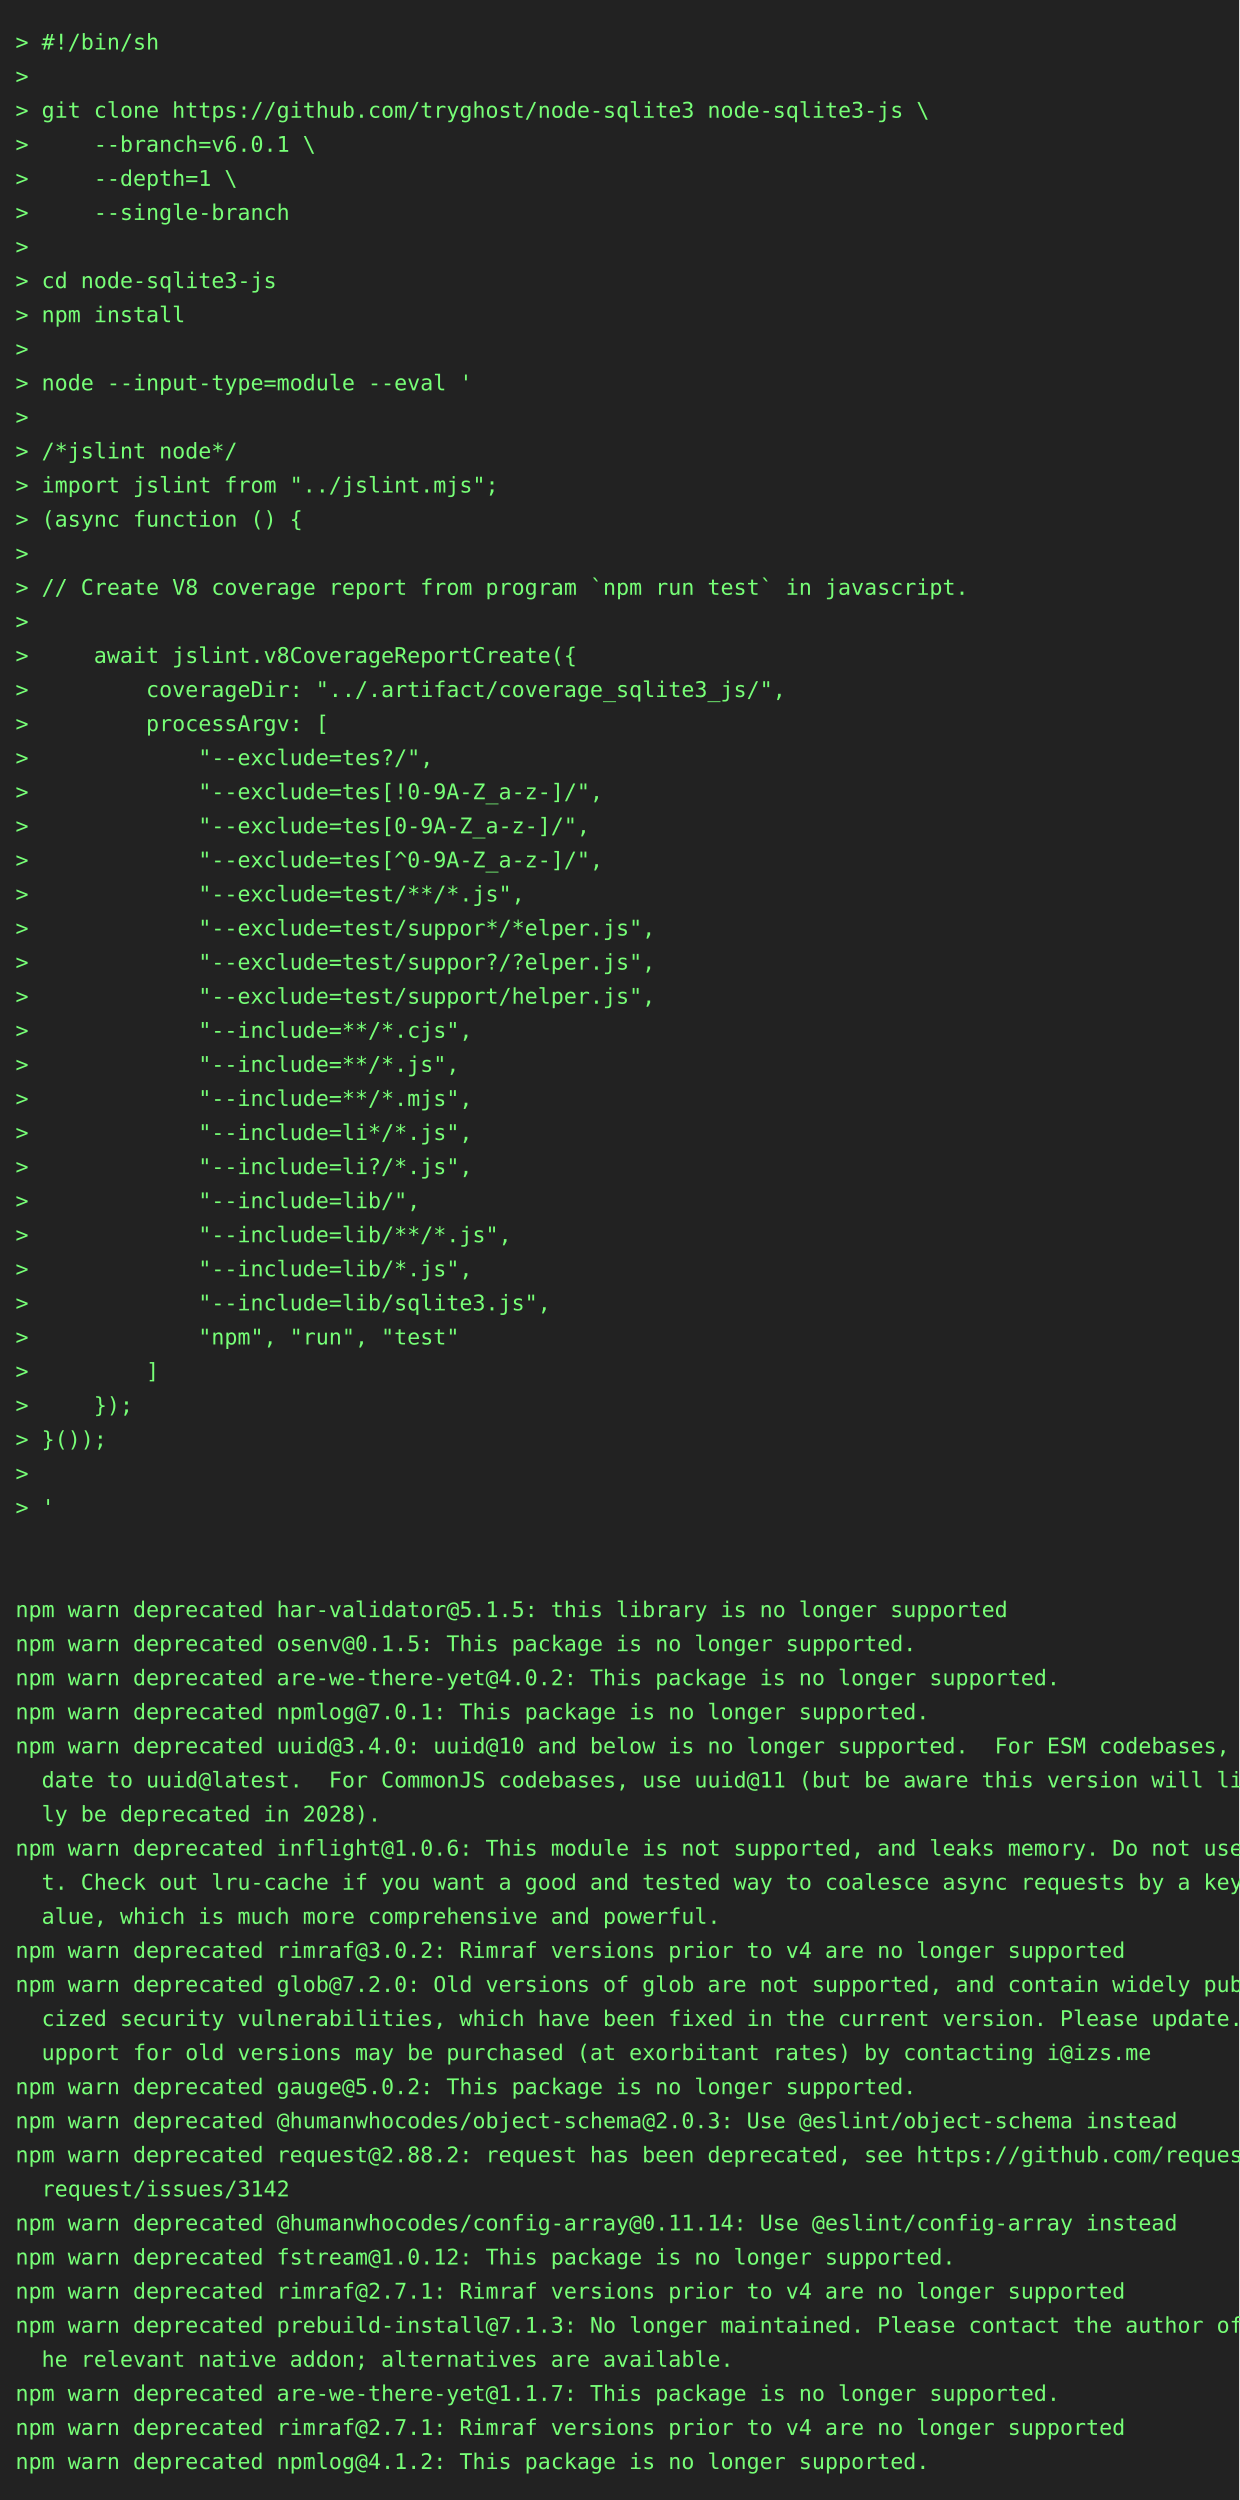
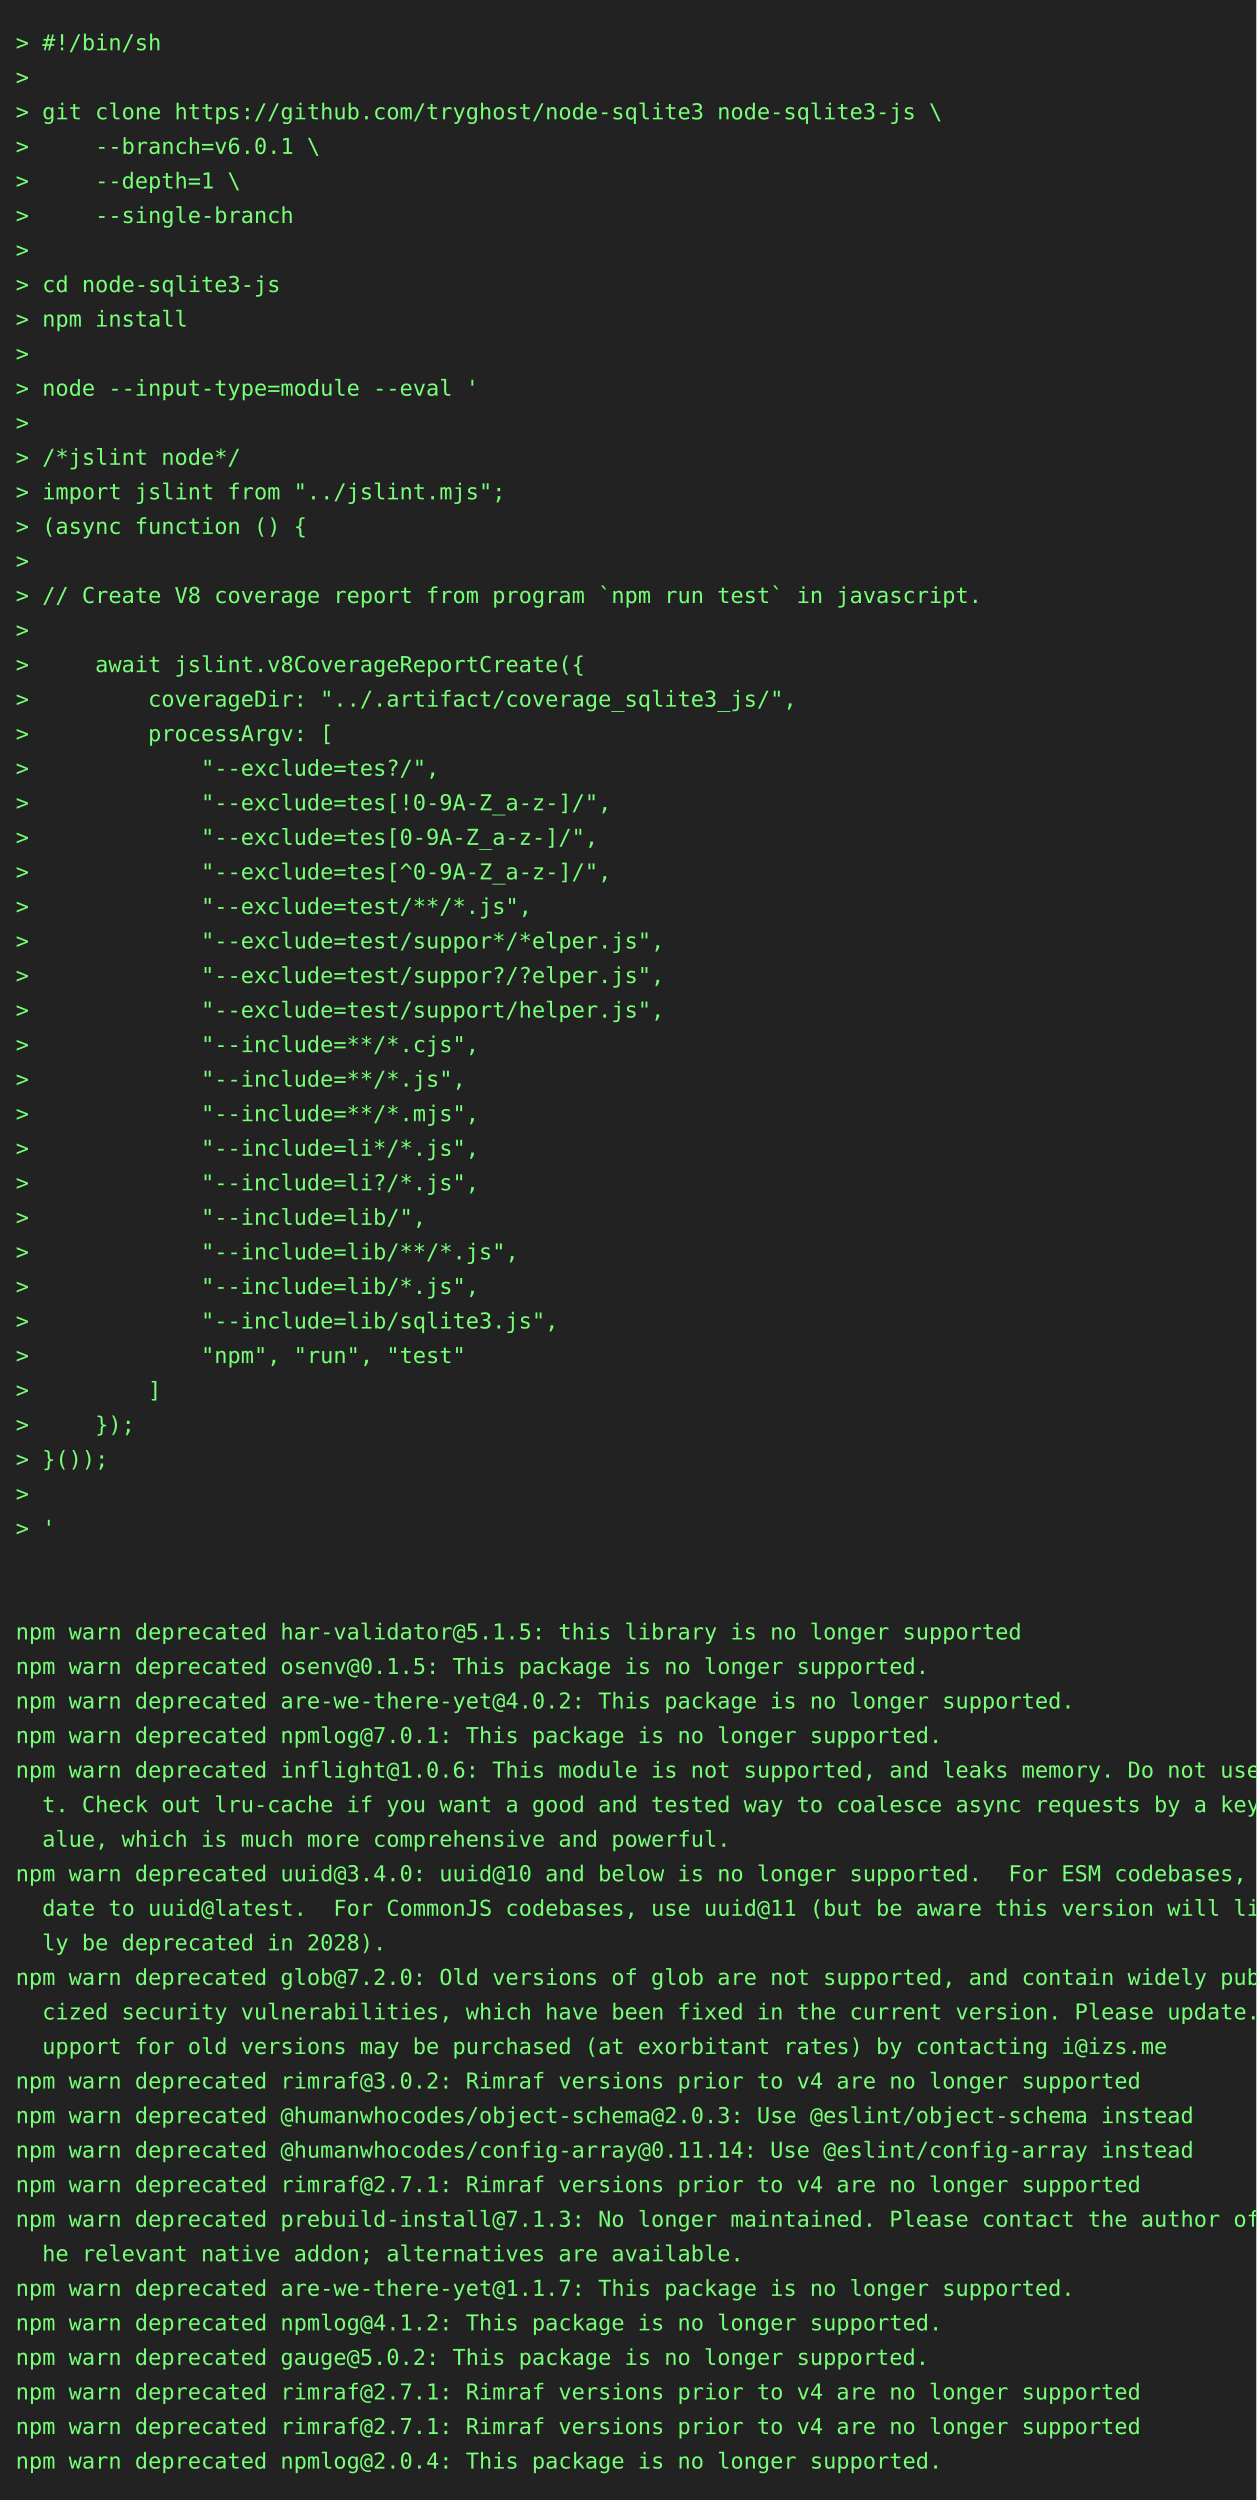
- <svg xmlns="http://www.w3.org/2000/svg" height="1614" width="800">
-   <rect height="1614" fill="#222" width="800" />
+ <svg xmlns="http://www.w3.org/2000/svg" height="1592" width="800">
+   <rect height="1592" fill="#222" width="800" />
  <text fill="#7f7" font-family="consolas, menlo, monospace" font-size="14" xml:space="preserve">
    <tspan lengthAdjust="spacingAndGlyphs" textLength="768" x="10" y="32">&gt; #!/bin/sh                                                                                      </tspan>
    <tspan lengthAdjust="spacingAndGlyphs" textLength="768" x="10" y="54">&gt;                                                                                                </tspan>
    <tspan lengthAdjust="spacingAndGlyphs" textLength="768" x="10" y="76">&gt; git clone https://github.com/tryghost/node-sqlite3 node-sqlite3-js \                           </tspan>
    <tspan lengthAdjust="spacingAndGlyphs" textLength="768" x="10" y="98">&gt;     --branch=v6.0.1 \                                                                          </tspan>
    <tspan lengthAdjust="spacingAndGlyphs" textLength="768" x="10" y="120">&gt;     --depth=1 \                                                                                </tspan>
    <tspan lengthAdjust="spacingAndGlyphs" textLength="768" x="10" y="142">&gt;     --single-branch                                                                            </tspan>
    <tspan lengthAdjust="spacingAndGlyphs" textLength="768" x="10" y="164">&gt;                                                                                                </tspan>
    <tspan lengthAdjust="spacingAndGlyphs" textLength="768" x="10" y="186">&gt; cd node-sqlite3-js                                                                             </tspan>
    <tspan lengthAdjust="spacingAndGlyphs" textLength="768" x="10" y="208">&gt; npm install                                                                                    </tspan>
    <tspan lengthAdjust="spacingAndGlyphs" textLength="768" x="10" y="230">&gt;                                                                                                </tspan>
    <tspan lengthAdjust="spacingAndGlyphs" textLength="768" x="10" y="252">&gt; node --input-type=module --eval '                                                              </tspan>
    <tspan lengthAdjust="spacingAndGlyphs" textLength="768" x="10" y="274">&gt;                                                                                                </tspan>
    <tspan lengthAdjust="spacingAndGlyphs" textLength="768" x="10" y="296">&gt; /*jslint node*/                                                                                </tspan>
    <tspan lengthAdjust="spacingAndGlyphs" textLength="768" x="10" y="318">&gt; import jslint from "../jslint.mjs";                                                            </tspan>
    <tspan lengthAdjust="spacingAndGlyphs" textLength="768" x="10" y="340">&gt; (async function () {                                                                           </tspan>
    <tspan lengthAdjust="spacingAndGlyphs" textLength="768" x="10" y="362">&gt;                                                                                                </tspan>
    <tspan lengthAdjust="spacingAndGlyphs" textLength="768" x="10" y="384">&gt; // Create V8 coverage report from program `npm run test` in javascript.                        </tspan>
    <tspan lengthAdjust="spacingAndGlyphs" textLength="768" x="10" y="406">&gt;                                                                                                </tspan>
    <tspan lengthAdjust="spacingAndGlyphs" textLength="768" x="10" y="428">&gt;     await jslint.v8CoverageReportCreate({                                                      </tspan>
    <tspan lengthAdjust="spacingAndGlyphs" textLength="768" x="10" y="450">&gt;         coverageDir: "../.artifact/coverage_sqlite3_js/",                                      </tspan>
    <tspan lengthAdjust="spacingAndGlyphs" textLength="768" x="10" y="472">&gt;         processArgv: [                                                                         </tspan>
    <tspan lengthAdjust="spacingAndGlyphs" textLength="768" x="10" y="494">&gt;             "--exclude=tes?/",                                                                 </tspan>
    <tspan lengthAdjust="spacingAndGlyphs" textLength="768" x="10" y="516">&gt;             "--exclude=tes[!0-9A-Z_a-z-]/",                                                    </tspan>
    <tspan lengthAdjust="spacingAndGlyphs" textLength="768" x="10" y="538">&gt;             "--exclude=tes[0-9A-Z_a-z-]/",                                                     </tspan>
    <tspan lengthAdjust="spacingAndGlyphs" textLength="768" x="10" y="560">&gt;             "--exclude=tes[^0-9A-Z_a-z-]/",                                                    </tspan>
    <tspan lengthAdjust="spacingAndGlyphs" textLength="768" x="10" y="582">&gt;             "--exclude=test/**/*.js",                                                          </tspan>
    <tspan lengthAdjust="spacingAndGlyphs" textLength="768" x="10" y="604">&gt;             "--exclude=test/suppor*/*elper.js",                                                </tspan>
    <tspan lengthAdjust="spacingAndGlyphs" textLength="768" x="10" y="626">&gt;             "--exclude=test/suppor?/?elper.js",                                                </tspan>
    <tspan lengthAdjust="spacingAndGlyphs" textLength="768" x="10" y="648">&gt;             "--exclude=test/support/helper.js",                                                </tspan>
    <tspan lengthAdjust="spacingAndGlyphs" textLength="768" x="10" y="670">&gt;             "--include=**/*.cjs",                                                              </tspan>
    <tspan lengthAdjust="spacingAndGlyphs" textLength="768" x="10" y="692">&gt;             "--include=**/*.js",                                                               </tspan>
    <tspan lengthAdjust="spacingAndGlyphs" textLength="768" x="10" y="714">&gt;             "--include=**/*.mjs",                                                              </tspan>
    <tspan lengthAdjust="spacingAndGlyphs" textLength="768" x="10" y="736">&gt;             "--include=li*/*.js",                                                              </tspan>
    <tspan lengthAdjust="spacingAndGlyphs" textLength="768" x="10" y="758">&gt;             "--include=li?/*.js",                                                              </tspan>
    <tspan lengthAdjust="spacingAndGlyphs" textLength="768" x="10" y="780">&gt;             "--include=lib/",                                                                  </tspan>
    <tspan lengthAdjust="spacingAndGlyphs" textLength="768" x="10" y="802">&gt;             "--include=lib/**/*.js",                                                           </tspan>
    <tspan lengthAdjust="spacingAndGlyphs" textLength="768" x="10" y="824">&gt;             "--include=lib/*.js",                                                              </tspan>
    <tspan lengthAdjust="spacingAndGlyphs" textLength="768" x="10" y="846">&gt;             "--include=lib/sqlite3.js",                                                        </tspan>
    <tspan lengthAdjust="spacingAndGlyphs" textLength="768" x="10" y="868">&gt;             "npm", "run", "test"                                                               </tspan>
    <tspan lengthAdjust="spacingAndGlyphs" textLength="768" x="10" y="890">&gt;         ]                                                                                      </tspan>
    <tspan lengthAdjust="spacingAndGlyphs" textLength="768" x="10" y="912">&gt;     });                                                                                        </tspan>
    <tspan lengthAdjust="spacingAndGlyphs" textLength="768" x="10" y="934">&gt; }());                                                                                          </tspan>
    <tspan lengthAdjust="spacingAndGlyphs" textLength="768" x="10" y="956">&gt;                                                                                                </tspan>
    <tspan lengthAdjust="spacingAndGlyphs" textLength="768" x="10" y="978">&gt; '                                                                                              </tspan>
    <tspan lengthAdjust="spacingAndGlyphs" textLength="768" x="10" y="1000">                                                                                                 </tspan>
    <tspan lengthAdjust="spacingAndGlyphs" textLength="768" x="10" y="1022">                                                                                                 </tspan>
    <tspan lengthAdjust="spacingAndGlyphs" textLength="768" x="10" y="1044">npm warn deprecated har-validator@5.1.5: this library is no longer supported                     </tspan>
    <tspan lengthAdjust="spacingAndGlyphs" textLength="768" x="10" y="1066">npm warn deprecated osenv@0.1.5: This package is no longer supported.                            </tspan>
    <tspan lengthAdjust="spacingAndGlyphs" textLength="768" x="10" y="1088">npm warn deprecated are-we-there-yet@4.0.2: This package is no longer supported.                 </tspan>
    <tspan lengthAdjust="spacingAndGlyphs" textLength="768" x="10" y="1110">npm warn deprecated npmlog@7.0.1: This package is no longer supported.                           </tspan>
-     <tspan lengthAdjust="spacingAndGlyphs" textLength="768" x="10" y="1132">npm warn deprecated uuid@3.4.0: uuid@10 and below is no longer supported.  For ESM codebases, up\</tspan>
-     <tspan lengthAdjust="spacingAndGlyphs" textLength="768" x="10" y="1154">  date to uuid@latest.  For CommonJS codebases, use uuid@11 (but be aware this version will like\</tspan>
-     <tspan lengthAdjust="spacingAndGlyphs" textLength="768" x="10" y="1176">  ly be deprecated in 2028).                                                                     </tspan>
-     <tspan lengthAdjust="spacingAndGlyphs" textLength="768" x="10" y="1198">npm warn deprecated inflight@1.0.6: This module is not supported, and leaks memory. Do not use i\</tspan>
-     <tspan lengthAdjust="spacingAndGlyphs" textLength="768" x="10" y="1220">  t. Check out lru-cache if you want a good and tested way to coalesce async requests by a key v\</tspan>
-     <tspan lengthAdjust="spacingAndGlyphs" textLength="768" x="10" y="1242">  alue, which is much more comprehensive and powerful.                                           </tspan>
-     <tspan lengthAdjust="spacingAndGlyphs" textLength="768" x="10" y="1264">npm warn deprecated rimraf@3.0.2: Rimraf versions prior to v4 are no longer supported            </tspan>
-     <tspan lengthAdjust="spacingAndGlyphs" textLength="768" x="10" y="1286">npm warn deprecated glob@7.2.0: Old versions of glob are not supported, and contain widely publi\</tspan>
-     <tspan lengthAdjust="spacingAndGlyphs" textLength="768" x="10" y="1308">  cized security vulnerabilities, which have been fixed in the current version. Please update. S\</tspan>
-     <tspan lengthAdjust="spacingAndGlyphs" textLength="768" x="10" y="1330">  upport for old versions may be purchased (at exorbitant rates) by contacting i@izs.me          </tspan>
-     <tspan lengthAdjust="spacingAndGlyphs" textLength="768" x="10" y="1352">npm warn deprecated gauge@5.0.2: This package is no longer supported.                            </tspan>
-     <tspan lengthAdjust="spacingAndGlyphs" textLength="768" x="10" y="1374">npm warn deprecated @humanwhocodes/object-schema@2.0.3: Use @eslint/object-schema instead        </tspan>
-     <tspan lengthAdjust="spacingAndGlyphs" textLength="768" x="10" y="1396">npm warn deprecated request@2.88.2: request has been deprecated, see https://github.com/request/\</tspan>
-     <tspan lengthAdjust="spacingAndGlyphs" textLength="768" x="10" y="1418">  request/issues/3142                                                                            </tspan>
-     <tspan lengthAdjust="spacingAndGlyphs" textLength="768" x="10" y="1440">npm warn deprecated @humanwhocodes/config-array@0.11.14: Use @eslint/config-array instead        </tspan>
-     <tspan lengthAdjust="spacingAndGlyphs" textLength="768" x="10" y="1462">npm warn deprecated fstream@1.0.12: This package is no longer supported.                         </tspan>
-     <tspan lengthAdjust="spacingAndGlyphs" textLength="768" x="10" y="1484">npm warn deprecated rimraf@2.7.1: Rimraf versions prior to v4 are no longer supported            </tspan>
-     <tspan lengthAdjust="spacingAndGlyphs" textLength="768" x="10" y="1506">npm warn deprecated prebuild-install@7.1.3: No longer maintained. Please contact the author of t\</tspan>
-     <tspan lengthAdjust="spacingAndGlyphs" textLength="768" x="10" y="1528">  he relevant native addon; alternatives are available.                                          </tspan>
-     <tspan lengthAdjust="spacingAndGlyphs" textLength="768" x="10" y="1550">npm warn deprecated are-we-there-yet@1.1.7: This package is no longer supported.                 </tspan>
-     <tspan lengthAdjust="spacingAndGlyphs" textLength="768" x="10" y="1572">npm warn deprecated rimraf@2.7.1: Rimraf versions prior to v4 are no longer supported            </tspan>
-     <tspan lengthAdjust="spacingAndGlyphs" textLength="768" x="10" y="1594">npm warn deprecated npmlog@4.1.2: This package is no longer supported.                           </tspan>
+     <tspan lengthAdjust="spacingAndGlyphs" textLength="768" x="10" y="1132">npm warn deprecated inflight@1.0.6: This module is not supported, and leaks memory. Do not use i\</tspan>
+     <tspan lengthAdjust="spacingAndGlyphs" textLength="768" x="10" y="1154">  t. Check out lru-cache if you want a good and tested way to coalesce async requests by a key v\</tspan>
+     <tspan lengthAdjust="spacingAndGlyphs" textLength="768" x="10" y="1176">  alue, which is much more comprehensive and powerful.                                           </tspan>
+     <tspan lengthAdjust="spacingAndGlyphs" textLength="768" x="10" y="1198">npm warn deprecated uuid@3.4.0: uuid@10 and below is no longer supported.  For ESM codebases, up\</tspan>
+     <tspan lengthAdjust="spacingAndGlyphs" textLength="768" x="10" y="1220">  date to uuid@latest.  For CommonJS codebases, use uuid@11 (but be aware this version will like\</tspan>
+     <tspan lengthAdjust="spacingAndGlyphs" textLength="768" x="10" y="1242">  ly be deprecated in 2028).                                                                     </tspan>
+     <tspan lengthAdjust="spacingAndGlyphs" textLength="768" x="10" y="1264">npm warn deprecated glob@7.2.0: Old versions of glob are not supported, and contain widely publi\</tspan>
+     <tspan lengthAdjust="spacingAndGlyphs" textLength="768" x="10" y="1286">  cized security vulnerabilities, which have been fixed in the current version. Please update. S\</tspan>
+     <tspan lengthAdjust="spacingAndGlyphs" textLength="768" x="10" y="1308">  upport for old versions may be purchased (at exorbitant rates) by contacting i@izs.me          </tspan>
+     <tspan lengthAdjust="spacingAndGlyphs" textLength="768" x="10" y="1330">npm warn deprecated rimraf@3.0.2: Rimraf versions prior to v4 are no longer supported            </tspan>
+     <tspan lengthAdjust="spacingAndGlyphs" textLength="768" x="10" y="1352">npm warn deprecated @humanwhocodes/object-schema@2.0.3: Use @eslint/object-schema instead        </tspan>
+     <tspan lengthAdjust="spacingAndGlyphs" textLength="768" x="10" y="1374">npm warn deprecated @humanwhocodes/config-array@0.11.14: Use @eslint/config-array instead        </tspan>
+     <tspan lengthAdjust="spacingAndGlyphs" textLength="768" x="10" y="1396">npm warn deprecated rimraf@2.7.1: Rimraf versions prior to v4 are no longer supported            </tspan>
+     <tspan lengthAdjust="spacingAndGlyphs" textLength="768" x="10" y="1418">npm warn deprecated prebuild-install@7.1.3: No longer maintained. Please contact the author of t\</tspan>
+     <tspan lengthAdjust="spacingAndGlyphs" textLength="768" x="10" y="1440">  he relevant native addon; alternatives are available.                                          </tspan>
+     <tspan lengthAdjust="spacingAndGlyphs" textLength="768" x="10" y="1462">npm warn deprecated are-we-there-yet@1.1.7: This package is no longer supported.                 </tspan>
+     <tspan lengthAdjust="spacingAndGlyphs" textLength="768" x="10" y="1484">npm warn deprecated npmlog@4.1.2: This package is no longer supported.                           </tspan>
+     <tspan lengthAdjust="spacingAndGlyphs" textLength="768" x="10" y="1506">npm warn deprecated gauge@5.0.2: This package is no longer supported.                            </tspan>
+     <tspan lengthAdjust="spacingAndGlyphs" textLength="768" x="10" y="1528">npm warn deprecated rimraf@2.7.1: Rimraf versions prior to v4 are no longer supported            </tspan>
+     <tspan lengthAdjust="spacingAndGlyphs" textLength="768" x="10" y="1550">npm warn deprecated rimraf@2.7.1: Rimraf versions prior to v4 are no longer supported            </tspan>
+     <tspan lengthAdjust="spacingAndGlyphs" textLength="768" x="10" y="1572">npm warn deprecated npmlog@2.0.4: This package is no longer supported.                           </tspan>
  </text>
</svg>
